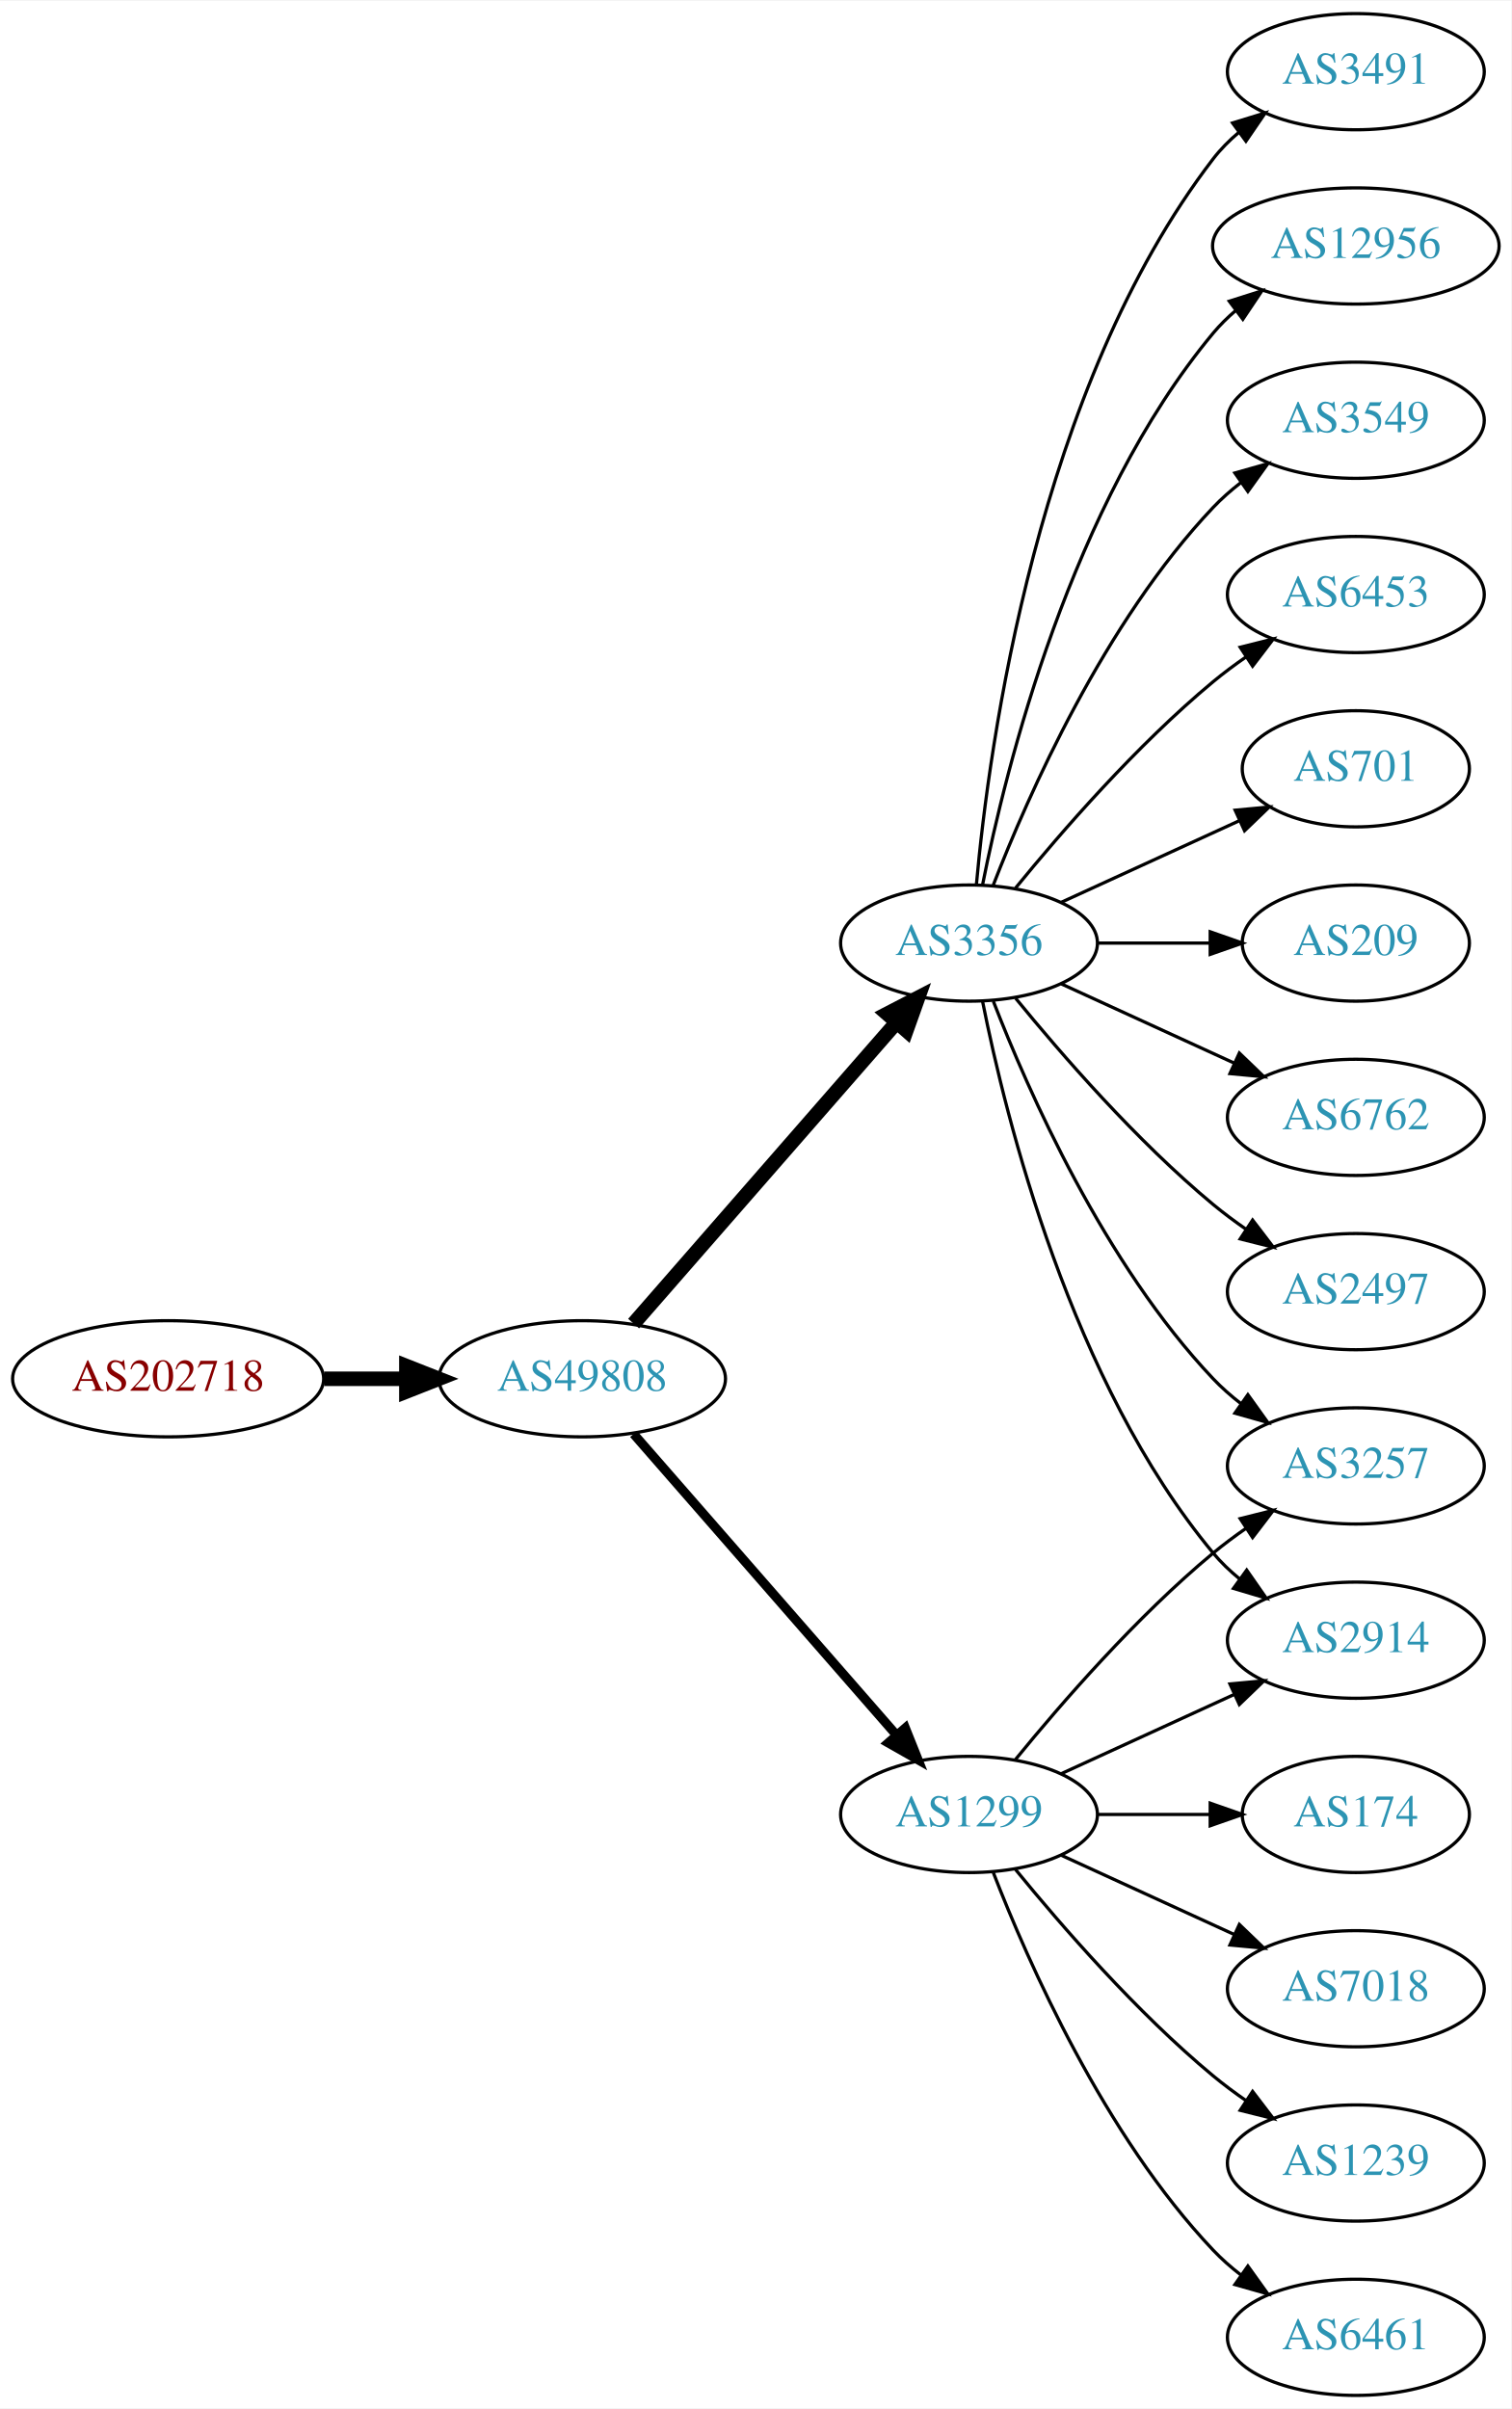
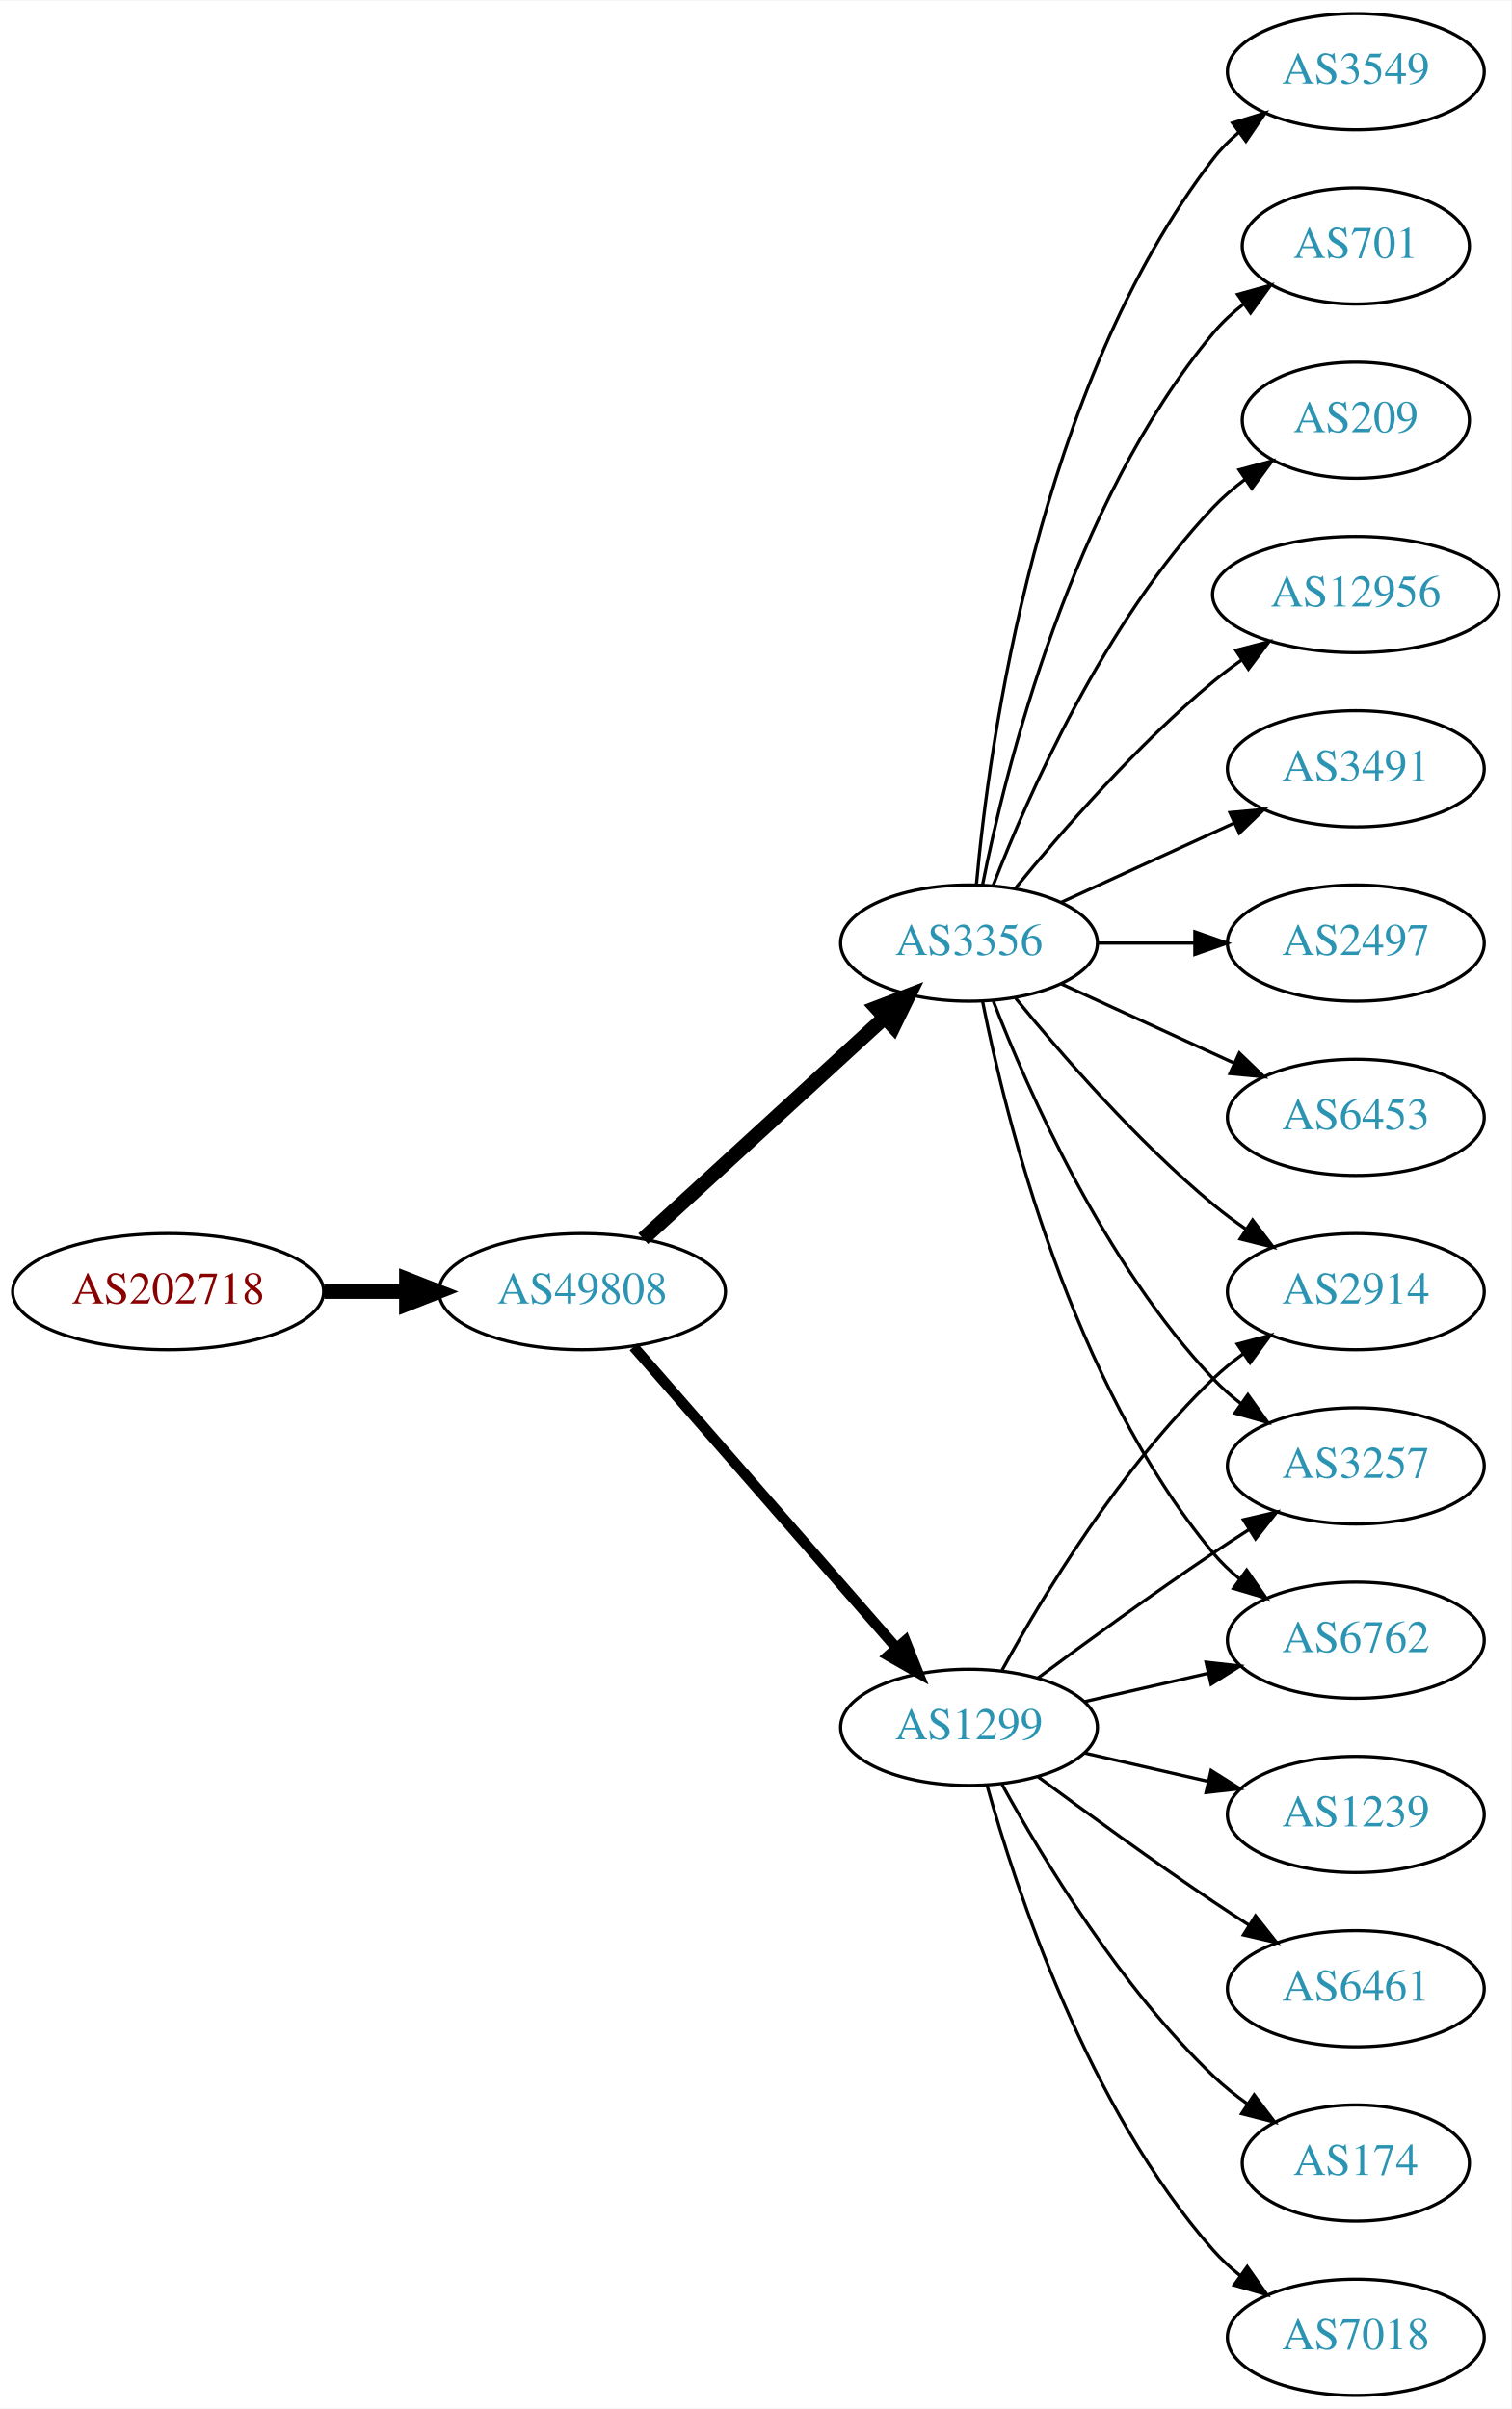
<svg xmlns="http://www.w3.org/2000/svg" xmlns:xlink="http://www.w3.org/1999/xlink" width="468pt" height="746pt" viewBox="0.00 0.00 468.27 746.00">
  <g id="graph0" class="graph" transform="scale(1 1) rotate(0) translate(4 742)">
    <polygon fill="white" stroke="none" points="-4,4 -4,-742 464.269,-742 464.269,4 -4,4" />
    <g id="node1" class="node">
      <g id="a_node1">
        <a xlink:href="/asn/202718" xlink:title="AS202718 ~ sigmavista it consulting gmbh [AT]">
-           <ellipse fill="#ffffff" stroke="black" cx="48.096" cy="-315" rx="48.192" ry="18" />
-           <text text-anchor="middle" x="48.096" y="-311.3" font-family="Times,serif" font-size="14.00" fill="#880000">AS202718</text>
+           <ellipse fill="#ffffff" stroke="black" cx="48.096" cy="-342" rx="48.192" ry="18" />
+           <text text-anchor="middle" x="48.096" y="-338.3" font-family="Times,serif" font-size="14.00" fill="#880000">AS202718</text>
        </a>
      </g>
    </g>
    <g id="node2" class="node">
      <g id="a_node2">
        <a xlink:href="/asn/49808" xlink:title="AS49808 ~ POWERSPEED-AS [AT]">
-           <ellipse fill="#ffffff" stroke="black" cx="176.388" cy="-315" rx="44.393" ry="18" />
-           <text text-anchor="middle" x="176.388" y="-311.3" font-family="Times,serif" font-size="14.00" fill="#2c94b3">AS49808</text>
+           <ellipse fill="#ffffff" stroke="black" cx="176.388" cy="-342" rx="44.393" ry="18" />
+           <text text-anchor="middle" x="176.388" y="-338.3" font-family="Times,serif" font-size="14.00" fill="#2c94b3">AS49808</text>
        </a>
      </g>
    </g>
    <g id="edge1" class="edge">
-       <path fill="none" stroke="black" stroke-width="4.5" d="M96.481,-315C104.742,-315 113.386,-315 121.799,-315" />
-       <polygon fill="black" stroke="black" stroke-width="4.5" points="121.904,-318.938 131.904,-315 121.904,-311.063 121.904,-318.938" />
+       <path fill="none" stroke="black" stroke-width="4.5" d="M96.481,-342C104.742,-342 113.386,-342 121.799,-342" />
+       <polygon fill="black" stroke="black" stroke-width="4.5" points="121.904,-345.938 131.904,-342 121.904,-338.063 121.904,-345.938" />
    </g>
    <g id="node3" class="node">
      <g id="a_node3">
        <a xlink:href="/asn/1299" xlink:title="AS1299 ~ Telia Carrier [EU]">
-           <ellipse fill="#ffffff" stroke="black" cx="296.23" cy="-180" rx="39.794" ry="18" />
-           <text text-anchor="middle" x="296.23" y="-176.3" font-family="Times,serif" font-size="14.00" fill="#2c94b3">AS1299</text>
+           <ellipse fill="#ffffff" stroke="black" cx="296.23" cy="-207" rx="39.794" ry="18" />
+           <text text-anchor="middle" x="296.23" y="-203.3" font-family="Times,serif" font-size="14.00" fill="#2c94b3">AS1299</text>
        </a>
      </g>
    </g>
    <g id="edge2" class="edge">
-       <path fill="none" stroke="black" stroke-width="2.864" d="M192.312,-297.902C212.855,-274.369 249.974,-231.845 273.571,-204.813" />
-       <polygon fill="black" stroke="black" stroke-width="2.864" points="276.487,-206.794 280.426,-196.959 271.214,-202.191 276.487,-206.794" />
+       <path fill="none" stroke="black" stroke-width="3.273" d="M192.312,-324.902C212.855,-301.369 249.974,-258.845 273.571,-231.813" />
+       <polygon fill="black" stroke="black" stroke-width="3.273" points="276.487,-233.794 280.426,-223.959 271.214,-229.191 276.487,-233.794" />
    </g>
    <g id="node4" class="node">
      <g id="a_node4">
        <a xlink:href="/asn/3356" xlink:title="AS3356 ~ Level 3 Parent, LLC [US]">
          <ellipse fill="#ffffff" stroke="black" cx="296.23" cy="-450" rx="39.794" ry="18" />
          <text text-anchor="middle" x="296.23" y="-446.3" font-family="Times,serif" font-size="14.00" fill="#2c94b3">AS3356</text>
        </a>
      </g>
    </g>
    <g id="edge3" class="edge">
-       <path fill="none" stroke="black" stroke-width="4.5" d="M192.312,-332.098C212.855,-355.631 249.974,-398.155 273.571,-425.187" />
-       <polygon fill="black" stroke="black" stroke-width="4.5" points="270.884,-428.097 280.426,-433.041 276.817,-422.918 270.884,-428.097" />
+       <path fill="none" stroke="black" stroke-width="4.5" d="M195.285,-358.403C215.214,-376.667 247.571,-406.322 270.048,-426.921" />
+       <polygon fill="black" stroke="black" stroke-width="4.5" points="267.517,-429.943 277.55,-433.797 272.838,-424.137 267.517,-429.943" />
    </g>
    <g id="node5" class="node">
      <g id="a_node5">
+         <a xlink:href="/asn/2914" xlink:title="AS2914 ~ NTT America, Inc. [US]">
+           <ellipse fill="#ffffff" stroke="black" cx="416.073" cy="-342" rx="39.794" ry="18" />
+           <text text-anchor="middle" x="416.073" y="-338.3" font-family="Times,serif" font-size="14.00" fill="#2c94b3">AS2914</text>
+         </a>
+       </g>
+     </g>
+     <g id="edge4" class="edge">
+       <path fill="none" stroke="black" d="M306.471,-224.713C319.017,-247.561 343.194,-287.611 371.877,-315 374.745,-317.739 377.934,-320.347 381.243,-322.785" />
+       <polygon fill="black" stroke="black" points="379.366,-325.742 389.602,-328.477 383.306,-319.956 379.366,-325.742" />
+     </g>
+     <g id="node6" class="node">
+       <g id="a_node6">
+         <a xlink:href="/asn/174" xlink:title="AS174 ~ Cogent Communications [US]">
+           <ellipse fill="#ffffff" stroke="black" cx="416.073" cy="-72" rx="35.194" ry="18" />
+           <text text-anchor="middle" x="416.073" y="-68.3" font-family="Times,serif" font-size="14.00" fill="#2c94b3">AS174</text>
+         </a>
+       </g>
+     </g>
+     <g id="edge5" class="edge">
+       <path fill="none" stroke="black" d="M306.471,-189.287C319.017,-166.439 343.194,-126.389 371.877,-99 375.131,-95.893 378.797,-92.954 382.584,-90.24" />
+       <polygon fill="black" stroke="black" points="384.561,-93.128 390.952,-84.678 380.686,-87.299 384.561,-93.128" />
+     </g>
+     <g id="node7" class="node">
+       <g id="a_node7">
+         <a xlink:href="/asn/7018" xlink:title="AS7018 ~ AT&amp;T Services, Inc. [US]">
+           <ellipse fill="#ffffff" stroke="black" cx="416.073" cy="-18" rx="39.794" ry="18" />
+           <text text-anchor="middle" x="416.073" y="-14.3" font-family="Times,serif" font-size="14.00" fill="#2c94b3">AS7018</text>
+         </a>
+       </g>
+     </g>
+     <g id="edge6" class="edge">
+       <path fill="none" stroke="black" d="M301.803,-189.054C310.709,-157.005 332.993,-89.158 371.877,-45 374.361,-42.179 377.21,-39.551 380.236,-37.129" />
+       <polygon fill="black" stroke="black" points="382.422,-39.869 388.525,-31.209 378.353,-34.172 382.422,-39.869" />
+     </g>
+     <g id="node8" class="node">
+       <g id="a_node8">
+         <a xlink:href="/asn/1239" xlink:title="AS1239 ~ Sprint [US]">
+           <ellipse fill="#ffffff" stroke="black" cx="416.073" cy="-180" rx="39.794" ry="18" />
+           <text text-anchor="middle" x="416.073" y="-176.3" font-family="Times,serif" font-size="14.00" fill="#2c94b3">AS1239</text>
+         </a>
+       </g>
+     </g>
+     <g id="edge7" class="edge">
+       <path fill="none" stroke="black" d="M331.949,-199.045C343.949,-196.296 357.57,-193.175 370.263,-190.267" />
+       <polygon fill="black" stroke="black" points="371.229,-193.636 380.194,-187.991 369.665,-186.813 371.229,-193.636" />
+     </g>
+     <g id="node9" class="node">
+       <g id="a_node9">
        <a xlink:href="/asn/3257" xlink:title="AS3257 ~ GTT [DE]">
          <ellipse fill="#ffffff" stroke="black" cx="416.073" cy="-288" rx="39.794" ry="18" />
          <text text-anchor="middle" x="416.073" y="-284.3" font-family="Times,serif" font-size="14.00" fill="#2c94b3">AS3257</text>
        </a>
      </g>
    </g>
-     <g id="edge4" class="edge">
-       <path fill="none" stroke="black" d="M310.649,-197.065C324.764,-214.375 348.178,-241.345 371.877,-261 375.093,-263.668 378.594,-266.27 382.164,-268.741" />
-       <polygon fill="black" stroke="black" points="380.242,-271.666 390.52,-274.236 384.088,-265.817 380.242,-271.666" />
-     </g>
-     <g id="node6" class="node">
-       <g id="a_node6">
-         <a xlink:href="/asn/1239" xlink:title="AS1239 ~ Sprint [US]">
-           <ellipse fill="#ffffff" stroke="black" cx="416.073" cy="-72" rx="39.794" ry="18" />
-           <text text-anchor="middle" x="416.073" y="-68.3" font-family="Times,serif" font-size="14.00" fill="#2c94b3">AS1239</text>
-         </a>
-       </g>
-     </g>
-     <g id="edge5" class="edge">
-       <path fill="none" stroke="black" d="M310.649,-162.935C324.764,-145.625 348.178,-118.655 371.877,-99 375.093,-96.332 378.594,-93.73 382.164,-91.259" />
-       <polygon fill="black" stroke="black" points="384.088,-94.183 390.52,-85.764 380.242,-88.334 384.088,-94.183" />
-     </g>
-     <g id="node7" class="node">
-       <g id="a_node7">
-         <a xlink:href="/asn/6461" xlink:title="AS6461 ~ ZAYO-6461 [US]">
-           <ellipse fill="#ffffff" stroke="black" cx="416.073" cy="-18" rx="39.794" ry="18" />
-           <text text-anchor="middle" x="416.073" y="-14.3" font-family="Times,serif" font-size="14.00" fill="#2c94b3">AS6461</text>
-         </a>
-       </g>
-     </g>
-     <g id="edge6" class="edge">
-       <path fill="none" stroke="black" d="M303.753,-162.006C314.504,-134.272 338.161,-80.571 371.877,-45 374.462,-42.272 377.38,-39.706 380.448,-37.323" />
-       <polygon fill="black" stroke="black" points="382.627,-40.069 388.797,-31.457 378.602,-34.342 382.627,-40.069" />
-     </g>
-     <g id="node8" class="node">
-       <g id="a_node8">
-         <a xlink:href="/asn/174" xlink:title="AS174 ~ Cogent Communications [US]">
-           <ellipse fill="#ffffff" stroke="black" cx="416.073" cy="-180" rx="35.194" ry="18" />
-           <text text-anchor="middle" x="416.073" y="-176.3" font-family="Times,serif" font-size="14.00" fill="#2c94b3">AS174</text>
-         </a>
-       </g>
-     </g>
-     <g id="edge7" class="edge">
-       <path fill="none" stroke="black" d="M336.143,-180C347.23,-180 359.389,-180 370.771,-180" />
-       <polygon fill="black" stroke="black" points="370.953,-183.5 380.953,-180 370.953,-176.5 370.953,-183.5" />
-     </g>
-     <g id="node9" class="node">
-       <g id="a_node9">
-         <a xlink:href="/asn/7018" xlink:title="AS7018 ~ AT&amp;T Services, Inc. [US]">
-           <ellipse fill="#ffffff" stroke="black" cx="416.073" cy="-126" rx="39.794" ry="18" />
-           <text text-anchor="middle" x="416.073" y="-122.3" font-family="Times,serif" font-size="14.00" fill="#2c94b3">AS7018</text>
-         </a>
-       </g>
-     </g>
    <g id="edge8" class="edge">
-       <path fill="none" stroke="black" d="M324.859,-167.339C340.816,-160.027 361.087,-150.739 378.369,-142.819" />
-       <polygon fill="black" stroke="black" points="379.984,-145.929 387.617,-138.581 377.068,-139.565 379.984,-145.929" />
+       <path fill="none" stroke="black" d="M317.56,-222.277C332.423,-233.304 353.167,-248.407 371.877,-261 375.426,-263.389 379.176,-265.839 382.924,-268.242" />
+       <polygon fill="black" stroke="black" points="381.251,-271.325 391.573,-273.712 384.993,-265.409 381.251,-271.325" />
    </g>
    <g id="node10" class="node">
      <g id="a_node10">
-         <a xlink:href="/asn/2914" xlink:title="AS2914 ~ NTT America, Inc. [US]">
+         <a xlink:href="/asn/6762" xlink:title="AS6762 ~ TELECOM ITALIA SPARKLE S.p.A. [IT]">
          <ellipse fill="#ffffff" stroke="black" cx="416.073" cy="-234" rx="39.794" ry="18" />
-           <text text-anchor="middle" x="416.073" y="-230.3" font-family="Times,serif" font-size="14.00" fill="#2c94b3">AS2914</text>
+           <text text-anchor="middle" x="416.073" y="-230.3" font-family="Times,serif" font-size="14.00" fill="#2c94b3">AS6762</text>
        </a>
      </g>
    </g>
    <g id="edge9" class="edge">
-       <path fill="none" stroke="black" d="M324.859,-192.661C340.816,-199.973 361.087,-209.261 378.369,-217.181" />
-       <polygon fill="black" stroke="black" points="377.068,-220.435 387.617,-221.419 379.984,-214.071 377.068,-220.435" />
-     </g>
-     <g id="edge14" class="edge">
+       <path fill="none" stroke="black" d="M331.949,-214.955C343.949,-217.704 357.57,-220.825 370.263,-223.733" />
+       <polygon fill="black" stroke="black" points="369.665,-227.187 380.194,-226.009 371.229,-220.364 369.665,-227.187" />
+     </g>
+     <g id="node11" class="node">
+       <g id="a_node11">
+         <a xlink:href="/asn/6461" xlink:title="AS6461 ~ ZAYO-6461 [US]">
+           <ellipse fill="#ffffff" stroke="black" cx="416.073" cy="-126" rx="39.794" ry="18" />
+           <text text-anchor="middle" x="416.073" y="-122.3" font-family="Times,serif" font-size="14.00" fill="#2c94b3">AS6461</text>
+         </a>
+       </g>
+     </g>
+     <g id="edge10" class="edge">
+       <path fill="none" stroke="black" d="M317.56,-191.723C332.423,-180.696 353.167,-165.593 371.877,-153 375.426,-150.611 379.176,-148.161 382.924,-145.758" />
+       <polygon fill="black" stroke="black" points="384.993,-148.591 391.573,-140.288 381.251,-142.675 384.993,-148.591" />
+     </g>
+     <g id="edge19" class="edge">
+       <path fill="none" stroke="black" d="M310.649,-432.935C324.764,-415.625 348.178,-388.655 371.877,-369 375.093,-366.332 378.594,-363.73 382.164,-361.259" />
+       <polygon fill="black" stroke="black" points="384.088,-364.183 390.52,-355.764 380.242,-358.334 384.088,-364.183" />
+     </g>
+     <g id="edge13" class="edge">
      <path fill="none" stroke="black" d="M303.753,-432.006C314.504,-404.272 338.161,-350.571 371.877,-315 374.462,-312.272 377.38,-309.706 380.448,-307.323" />
      <polygon fill="black" stroke="black" points="382.627,-310.07 388.797,-301.457 378.602,-304.342 382.627,-310.07" />
    </g>
-     <g id="edge13" class="edge">
+     <g id="edge18" class="edge">
      <path fill="none" stroke="black" d="M300.429,-431.927C307.592,-395.859 327.867,-313.875 371.877,-261 374.281,-258.111 377.078,-255.437 380.07,-252.987" />
      <polygon fill="black" stroke="black" points="382.26,-255.723 388.313,-247.027 378.159,-250.05 382.26,-255.723" />
    </g>
-     <g id="node11" class="node">
-       <g id="a_node11">
-         <a xlink:href="/asn/3549" xlink:title="AS3549 ~ Level 3 Parent, LLC [US]">
-           <ellipse fill="#ffffff" stroke="black" cx="416.073" cy="-612" rx="39.794" ry="18" />
-           <text text-anchor="middle" x="416.073" y="-608.3" font-family="Times,serif" font-size="14.00" fill="#2c94b3">AS3549</text>
-         </a>
-       </g>
-     </g>
-     <g id="edge10" class="edge">
-       <path fill="none" stroke="black" d="M303.753,-467.994C314.504,-495.728 338.161,-549.429 371.877,-585 374.462,-587.728 377.38,-590.294 380.448,-592.677" />
-       <polygon fill="black" stroke="black" points="378.602,-595.658 388.797,-598.543 382.627,-589.93 378.602,-595.658" />
-     </g>
    <g id="node12" class="node">
      <g id="a_node12">
-         <a xlink:href="/asn/6453" xlink:title="AS6453 ~ TATA COMMUNICATIONS (AMERICA) INC [US]">
-           <ellipse fill="#ffffff" stroke="black" cx="416.073" cy="-558" rx="39.794" ry="18" />
-           <text text-anchor="middle" x="416.073" y="-554.3" font-family="Times,serif" font-size="14.00" fill="#2c94b3">AS6453</text>
+         <a xlink:href="/asn/3549" xlink:title="AS3549 ~ Level 3 Parent, LLC [US]">
+           <ellipse fill="#ffffff" stroke="black" cx="416.073" cy="-720" rx="39.794" ry="18" />
+           <text text-anchor="middle" x="416.073" y="-716.3" font-family="Times,serif" font-size="14.00" fill="#2c94b3">AS3549</text>
        </a>
      </g>
    </g>
    <g id="edge11" class="edge">
-       <path fill="none" stroke="black" d="M310.649,-467.065C324.764,-484.375 348.178,-511.345 371.877,-531 375.093,-533.668 378.594,-536.27 382.164,-538.741" />
-       <polygon fill="black" stroke="black" points="380.242,-541.666 390.52,-544.236 384.088,-535.817 380.242,-541.666" />
+       <path fill="none" stroke="black" d="M298.514,-468.117C302.413,-511.332 317.429,-622.131 371.877,-693 374.166,-695.981 376.887,-698.716 379.831,-701.205" />
+       <polygon fill="black" stroke="black" points="377.878,-704.113 388.007,-707.218 382.025,-698.473 377.878,-704.113" />
    </g>
    <g id="node13" class="node">
      <g id="a_node13">
        <a xlink:href="/asn/701" xlink:title="AS701 ~ UUNET [US]">
-           <ellipse fill="#ffffff" stroke="black" cx="416.073" cy="-504" rx="35.194" ry="18" />
-           <text text-anchor="middle" x="416.073" y="-500.3" font-family="Times,serif" font-size="14.00" fill="#2c94b3">AS701</text>
+           <ellipse fill="#ffffff" stroke="black" cx="416.073" cy="-666" rx="35.194" ry="18" />
+           <text text-anchor="middle" x="416.073" y="-662.3" font-family="Times,serif" font-size="14.00" fill="#2c94b3">AS701</text>
        </a>
      </g>
    </g>
    <g id="edge12" class="edge">
-       <path fill="none" stroke="black" d="M324.859,-462.661C341.275,-470.183 362.257,-479.798 379.854,-487.861" />
-       <polygon fill="black" stroke="black" points="378.682,-491.174 389.231,-492.158 381.598,-484.811 378.682,-491.174" />
+       <path fill="none" stroke="black" d="M300.429,-468.073C307.592,-504.141 327.867,-586.125 371.877,-639 374.613,-642.288 377.858,-645.298 381.322,-648.017" />
+       <polygon fill="black" stroke="black" points="379.457,-650.983 389.663,-653.827 383.458,-645.239 379.457,-650.983" />
    </g>
    <g id="node14" class="node">
      <g id="a_node14">
        <a xlink:href="/asn/209" xlink:title="AS209 ~ CenturyLink Communications, LLC [US]">
-           <ellipse fill="#ffffff" stroke="black" cx="416.073" cy="-450" rx="35.194" ry="18" />
-           <text text-anchor="middle" x="416.073" y="-446.3" font-family="Times,serif" font-size="14.00" fill="#2c94b3">AS209</text>
-         </a>
-       </g>
-     </g>
-     <g id="edge15" class="edge">
-       <path fill="none" stroke="black" d="M336.143,-450C347.23,-450 359.389,-450 370.771,-450" />
-       <polygon fill="black" stroke="black" points="370.953,-453.5 380.953,-450 370.953,-446.5 370.953,-453.5" />
+           <ellipse fill="#ffffff" stroke="black" cx="416.073" cy="-612" rx="35.194" ry="18" />
+           <text text-anchor="middle" x="416.073" y="-608.3" font-family="Times,serif" font-size="14.00" fill="#2c94b3">AS209</text>
+         </a>
+       </g>
+     </g>
+     <g id="edge14" class="edge">
+       <path fill="none" stroke="black" d="M303.753,-467.994C314.504,-495.728 338.161,-549.429 371.877,-585 374.82,-588.105 378.193,-591.001 381.729,-593.655" />
+       <polygon fill="black" stroke="black" points="379.914,-596.654 390.148,-599.397 383.858,-590.871 379.914,-596.654" />
    </g>
    <g id="node15" class="node">
      <g id="a_node15">
-         <a xlink:href="/asn/6762" xlink:title="AS6762 ~ TELECOM ITALIA SPARKLE S.p.A. [IT]">
+         <a xlink:href="/asn/12956" xlink:title="AS12956 ~ TELXIUS [ES]">
+           <ellipse fill="#ffffff" stroke="black" cx="416.073" cy="-558" rx="44.393" ry="18" />
+           <text text-anchor="middle" x="416.073" y="-554.3" font-family="Times,serif" font-size="14.00" fill="#2c94b3">AS12956</text>
+         </a>
+       </g>
+     </g>
+     <g id="edge15" class="edge">
+       <path fill="none" stroke="black" d="M310.649,-467.065C324.764,-484.375 348.178,-511.345 371.877,-531 374.614,-533.271 377.558,-535.494 380.575,-537.63" />
+       <polygon fill="black" stroke="black" points="378.907,-540.725 389.164,-543.379 382.801,-534.908 378.907,-540.725" />
+     </g>
+     <g id="node16" class="node">
+       <g id="a_node16">
+         <a xlink:href="/asn/3491" xlink:title="AS3491 ~ PCCW Global, Inc. [US]">
+           <ellipse fill="#ffffff" stroke="black" cx="416.073" cy="-504" rx="39.794" ry="18" />
+           <text text-anchor="middle" x="416.073" y="-500.3" font-family="Times,serif" font-size="14.00" fill="#2c94b3">AS3491</text>
+         </a>
+       </g>
+     </g>
+     <g id="edge16" class="edge">
+       <path fill="none" stroke="black" d="M324.859,-462.661C340.816,-469.973 361.087,-479.261 378.369,-487.181" />
+       <polygon fill="black" stroke="black" points="377.068,-490.435 387.617,-491.419 379.984,-484.071 377.068,-490.435" />
+     </g>
+     <g id="node17" class="node">
+       <g id="a_node17">
+         <a xlink:href="/asn/2497" xlink:title="AS2497 ~ Internet Initiative Japan Inc. [JP]">
+           <ellipse fill="#ffffff" stroke="black" cx="416.073" cy="-450" rx="39.794" ry="18" />
+           <text text-anchor="middle" x="416.073" y="-446.3" font-family="Times,serif" font-size="14.00" fill="#2c94b3">AS2497</text>
+         </a>
+       </g>
+     </g>
+     <g id="edge17" class="edge">
+       <path fill="none" stroke="black" d="M336.143,-450C345.696,-450 356.046,-450 366.008,-450" />
+       <polygon fill="black" stroke="black" points="366.201,-453.5 376.201,-450 366.201,-446.5 366.201,-453.5" />
+     </g>
+     <g id="node18" class="node">
+       <g id="a_node18">
+         <a xlink:href="/asn/6453" xlink:title="AS6453 ~ TATA COMMUNICATIONS (AMERICA) INC [US]">
          <ellipse fill="#ffffff" stroke="black" cx="416.073" cy="-396" rx="39.794" ry="18" />
-           <text text-anchor="middle" x="416.073" y="-392.3" font-family="Times,serif" font-size="14.00" fill="#2c94b3">AS6762</text>
-         </a>
-       </g>
-     </g>
-     <g id="edge16" class="edge">
+           <text text-anchor="middle" x="416.073" y="-392.3" font-family="Times,serif" font-size="14.00" fill="#2c94b3">AS6453</text>
+         </a>
+       </g>
+     </g>
+     <g id="edge20" class="edge">
      <path fill="none" stroke="black" d="M324.859,-437.339C340.816,-430.027 361.087,-420.739 378.369,-412.819" />
      <polygon fill="black" stroke="black" points="379.984,-415.929 387.617,-408.581 377.068,-409.565 379.984,-415.929" />
    </g>
-     <g id="node16" class="node">
-       <g id="a_node16">
-         <a xlink:href="/asn/2497" xlink:title="AS2497 ~ Internet Initiative Japan Inc. [JP]">
-           <ellipse fill="#ffffff" stroke="black" cx="416.073" cy="-342" rx="39.794" ry="18" />
-           <text text-anchor="middle" x="416.073" y="-338.3" font-family="Times,serif" font-size="14.00" fill="#2c94b3">AS2497</text>
-         </a>
-       </g>
-     </g>
-     <g id="edge17" class="edge">
-       <path fill="none" stroke="black" d="M310.649,-432.935C324.764,-415.625 348.178,-388.655 371.877,-369 375.093,-366.332 378.594,-363.73 382.164,-361.259" />
-       <polygon fill="black" stroke="black" points="384.088,-364.183 390.52,-355.764 380.242,-358.334 384.088,-364.183" />
-     </g>
-     <g id="node17" class="node">
-       <g id="a_node17">
-         <a xlink:href="/asn/3491" xlink:title="AS3491 ~ PCCW Global, Inc. [US]">
-           <ellipse fill="#ffffff" stroke="black" cx="416.073" cy="-720" rx="39.794" ry="18" />
-           <text text-anchor="middle" x="416.073" y="-716.3" font-family="Times,serif" font-size="14.00" fill="#2c94b3">AS3491</text>
-         </a>
-       </g>
-     </g>
-     <g id="edge18" class="edge">
-       <path fill="none" stroke="black" d="M298.514,-468.117C302.413,-511.332 317.429,-622.131 371.877,-693 374.166,-695.981 376.887,-698.716 379.831,-701.205" />
-       <polygon fill="black" stroke="black" points="377.878,-704.113 388.007,-707.218 382.025,-698.473 377.878,-704.113" />
-     </g>
-     <g id="node18" class="node">
-       <g id="a_node18">
-         <a xlink:href="/asn/12956" xlink:title="AS12956 ~ TELXIUS [ES]">
-           <ellipse fill="#ffffff" stroke="black" cx="416.073" cy="-666" rx="44.393" ry="18" />
-           <text text-anchor="middle" x="416.073" y="-662.3" font-family="Times,serif" font-size="14.00" fill="#2c94b3">AS12956</text>
-         </a>
-       </g>
-     </g>
-     <g id="edge19" class="edge">
-       <path fill="none" stroke="black" d="M300.429,-468.073C307.592,-504.141 327.867,-586.125 371.877,-639 373.97,-641.515 376.36,-643.867 378.919,-646.051" />
-       <polygon fill="black" stroke="black" points="376.867,-648.887 386.966,-652.091 381.069,-643.289 376.867,-648.887" />
-     </g>
  </g>
</svg>
